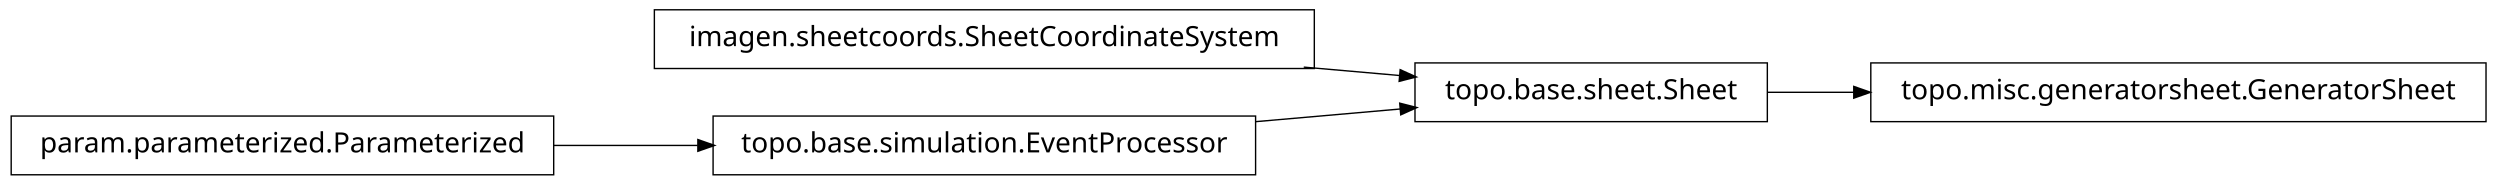
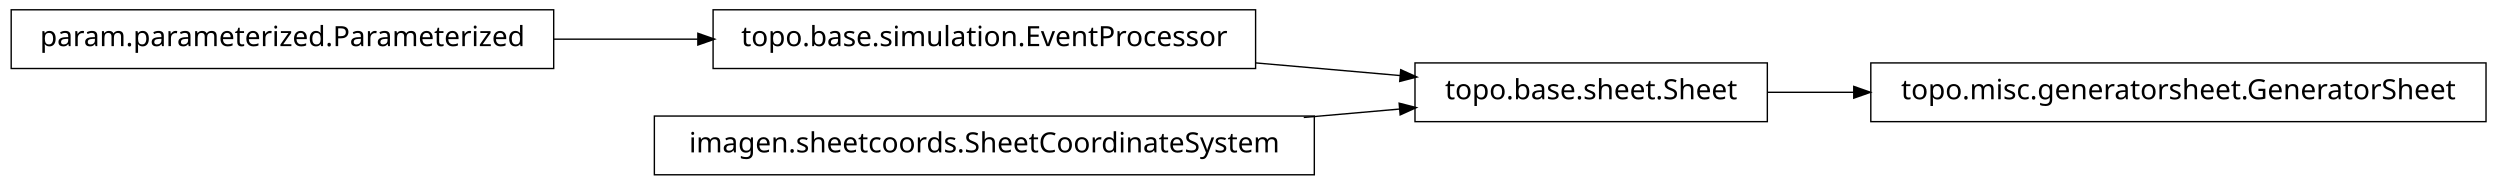
<svg xmlns="http://www.w3.org/2000/svg" width="894pt" height="66pt" viewBox="0.00 0.00 894.00 66.00">
  <g id="graph1" class="graph" transform="scale(1 1) rotate(0) translate(4 62)">
    <polygon fill="white" stroke="white" points="-4,5 -4,-62 891,-62 891,5 -4,5" />
    <g id="node1" class="node">
-       <polygon fill="none" stroke="black" stroke-width="0.5" points="445,-20.5 251,-20.5 251,0.5 445,0.5 445,-20.5" />
-       <text text-anchor="middle" x="348" y="-7.5" font-family="Vera" font-size="10.00">topo.base.simulation.EventProcessor</text>
+       <polygon fill="none" stroke="black" stroke-width="0.5" points="885,-39.5 665,-39.5 665,-18.5 885,-18.5 885,-39.5" />
+       <text text-anchor="middle" x="775" y="-26.5" font-family="Vera" font-size="10.00">topo.misc.generatorsheet.GeneratorSheet</text>
    </g>
-     <g id="node4" class="node">
+     <g id="node2" class="node">
      <polygon fill="none" stroke="black" stroke-width="0.5" points="628,-39.5 502,-39.5 502,-18.5 628,-18.5 628,-39.5" />
      <text text-anchor="middle" x="565" y="-26.5" font-family="Vera" font-size="10.00">topo.base.sheet.Sheet</text>
    </g>
-     <g id="edge4" class="edge">
-       <path fill="none" stroke="black" stroke-width="0.5" d="M445.075,-18.5C462.563,-20.031 480.451,-21.597 496.895,-23.037" />
-       <polygon fill="black" stroke="black" points="496.816,-24.787 501.95,-23.48 497.122,-21.3 496.816,-24.787" />
-     </g>
-     <g id="node2" class="node">
-       <polygon fill="none" stroke="black" stroke-width="0.5" points="194,-20.5 5.68434e-14,-20.5 0,0.5 194,0.5 194,-20.5" />
-       <text text-anchor="middle" x="97" y="-7.5" font-family="Vera" font-size="10.00">param.parameterized.Parameterized</text>
-     </g>
    <g id="edge2" class="edge">
-       <path fill="none" stroke="black" stroke-width="0.5" d="M194.043,-10C210.921,-10 228.523,-10 245.54,-10" />
-       <polygon fill="black" stroke="black" points="245.801,-11.75 250.801,-10 245.801,-8.25 245.801,-11.75" />
-     </g>
-     <g id="node8" class="node">
-       <polygon fill="none" stroke="black" stroke-width="0.5" points="885,-39.5 665,-39.5 665,-18.5 885,-18.5 885,-39.5" />
-       <text text-anchor="middle" x="775" y="-26.5" font-family="Vera" font-size="10.00">topo.misc.generatorsheet.GeneratorSheet</text>
-     </g>
-     <g id="edge8" class="edge">
      <path fill="none" stroke="black" stroke-width="0.5" d="M628.007,-29C637.87,-29 648.325,-29 658.933,-29" />
      <polygon fill="black" stroke="black" points="659.151,-30.75 664.151,-29 659.151,-27.25 659.151,-30.75" />
    </g>
+     <g id="node4" class="node">
+       <polygon fill="none" stroke="black" stroke-width="0.5" points="445,-58.5 251,-58.5 251,-37.5 445,-37.5 445,-58.5" />
+       <text text-anchor="middle" x="348" y="-45.5" font-family="Vera" font-size="10.00">topo.base.simulation.EventProcessor</text>
+     </g>
+     <g id="edge4" class="edge">
+       <path fill="none" stroke="black" stroke-width="0.5" d="M445.075,-39.5C462.563,-37.969 480.451,-36.403 496.895,-34.963" />
+       <polygon fill="black" stroke="black" points="497.122,-36.7 501.95,-34.52 496.816,-33.213 497.122,-36.7" />
+     </g>
    <g id="node6" class="node">
-       <polygon fill="none" stroke="black" stroke-width="0.5" points="466,-58.5 230,-58.5 230,-37.5 466,-37.5 466,-58.5" />
-       <text text-anchor="middle" x="348" y="-45.5" font-family="Vera" font-size="10.00">imagen.sheetcoords.SheetCoordinateSystem</text>
+       <polygon fill="none" stroke="black" stroke-width="0.5" points="466,-20.5 230,-20.5 230,0.5 466,0.5 466,-20.5" />
+       <text text-anchor="middle" x="348" y="-7.5" font-family="Vera" font-size="10.00">imagen.sheetcoords.SheetCoordinateSystem</text>
    </g>
    <g id="edge6" class="edge">
-       <path fill="none" stroke="black" stroke-width="0.5" d="M462.219,-37.999C473.996,-36.968 485.682,-35.945 496.721,-34.978" />
-       <polygon fill="black" stroke="black" points="496.918,-36.718 501.746,-34.538 496.612,-33.231 496.918,-36.718" />
+       <path fill="none" stroke="black" stroke-width="0.5" d="M462.219,-20.001C473.996,-21.032 485.682,-22.055 496.721,-23.022" />
+       <polygon fill="black" stroke="black" points="496.612,-24.769 501.746,-23.462 496.918,-21.282 496.612,-24.769" />
+     </g>
+     <g id="node8" class="node">
+       <polygon fill="none" stroke="black" stroke-width="0.5" points="194,-58.5 5.68434e-14,-58.5 0,-37.5 194,-37.5 194,-58.5" />
+       <text text-anchor="middle" x="97" y="-45.5" font-family="Vera" font-size="10.00">param.parameterized.Parameterized</text>
+     </g>
+     <g id="edge8" class="edge">
+       <path fill="none" stroke="black" stroke-width="0.5" d="M194.043,-48C210.921,-48 228.523,-48 245.54,-48" />
+       <polygon fill="black" stroke="black" points="245.801,-49.75 250.801,-48 245.801,-46.25 245.801,-49.75" />
    </g>
  </g>
</svg>
